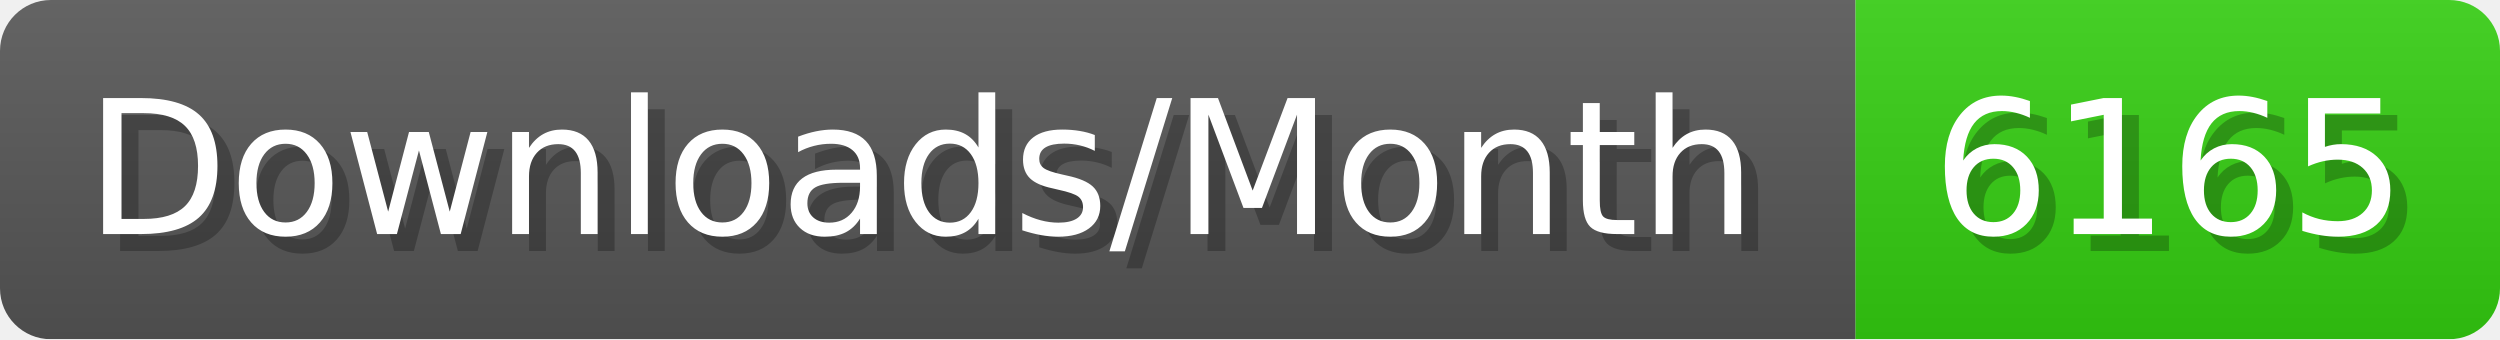
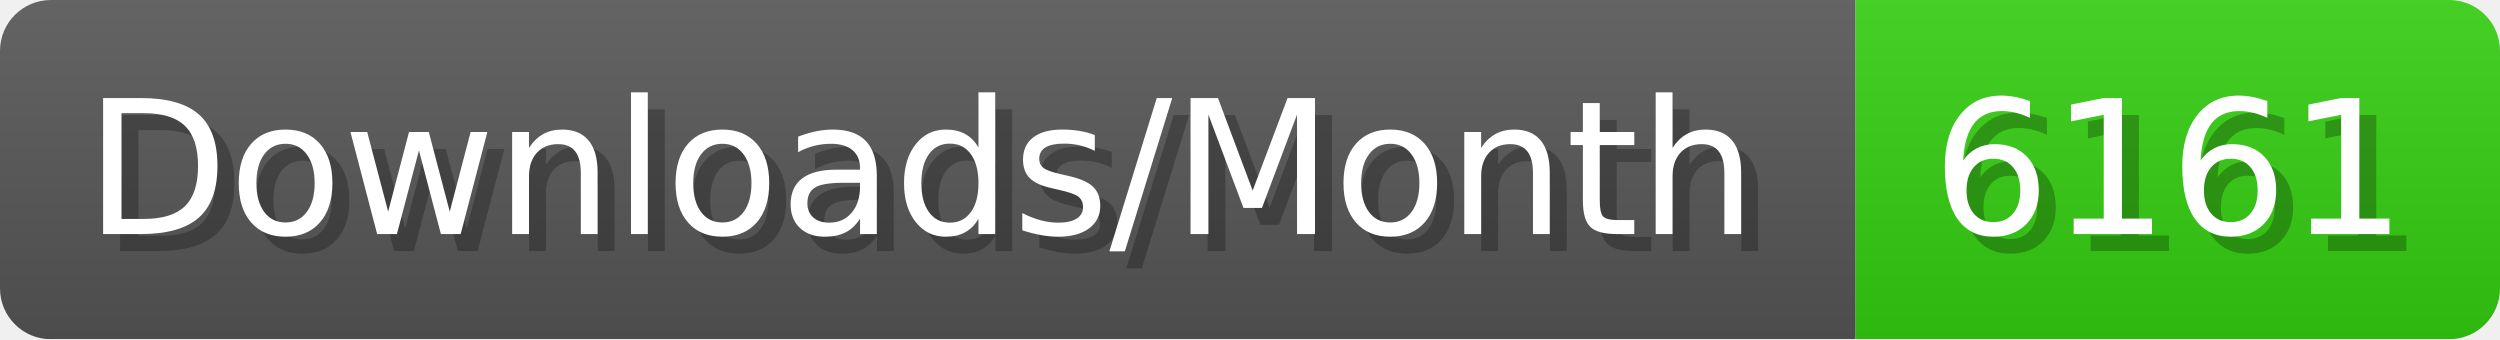
- <svg xmlns="http://www.w3.org/2000/svg" width="147.4" height="20" viewBox="0 0 1474 200" role="img" aria-label="Downloads/Month: 6165">
+ <svg xmlns="http://www.w3.org/2000/svg" width="147.4" height="20" viewBox="0 0 1474 200" role="img" aria-label="Downloads/Month: 6161">
  <linearGradient id="YlXUI" x2="0" y2="100%">
    <stop offset="0" stop-opacity=".1" stop-color="#EEE" />
    <stop offset="1" stop-opacity=".1" />
  </linearGradient>
  <mask id="JHhop">
    <rect width="1474" height="200" rx="30" fill="#FFF" />
  </mask>
  <g mask="url(#JHhop)">
    <rect width="1094" height="200" fill="#555" />
    <rect width="380" height="200" fill="#3C1" x="1094" />
    <rect width="1474" height="200" fill="url(#YlXUI)" />
  </g>
  <g aria-hidden="true" fill="#fff" text-anchor="start" font-family="Verdana,DejaVu Sans,sans-serif" font-size="110">
    <text x="60" y="148" textLength="994" fill="#000" opacity="0.25">Downloads/Month</text>
    <text x="50" y="138" textLength="994">Downloads/Month</text>
-     <text x="1149" y="148" textLength="280" fill="#000" opacity="0.25">6165</text>
-     <text x="1139" y="138" textLength="280">6165</text>
+     <text x="1149" y="148" textLength="280" fill="#000" opacity="0.25">6161</text>
+     <text x="1139" y="138" textLength="280">6161</text>
  </g>
</svg>
